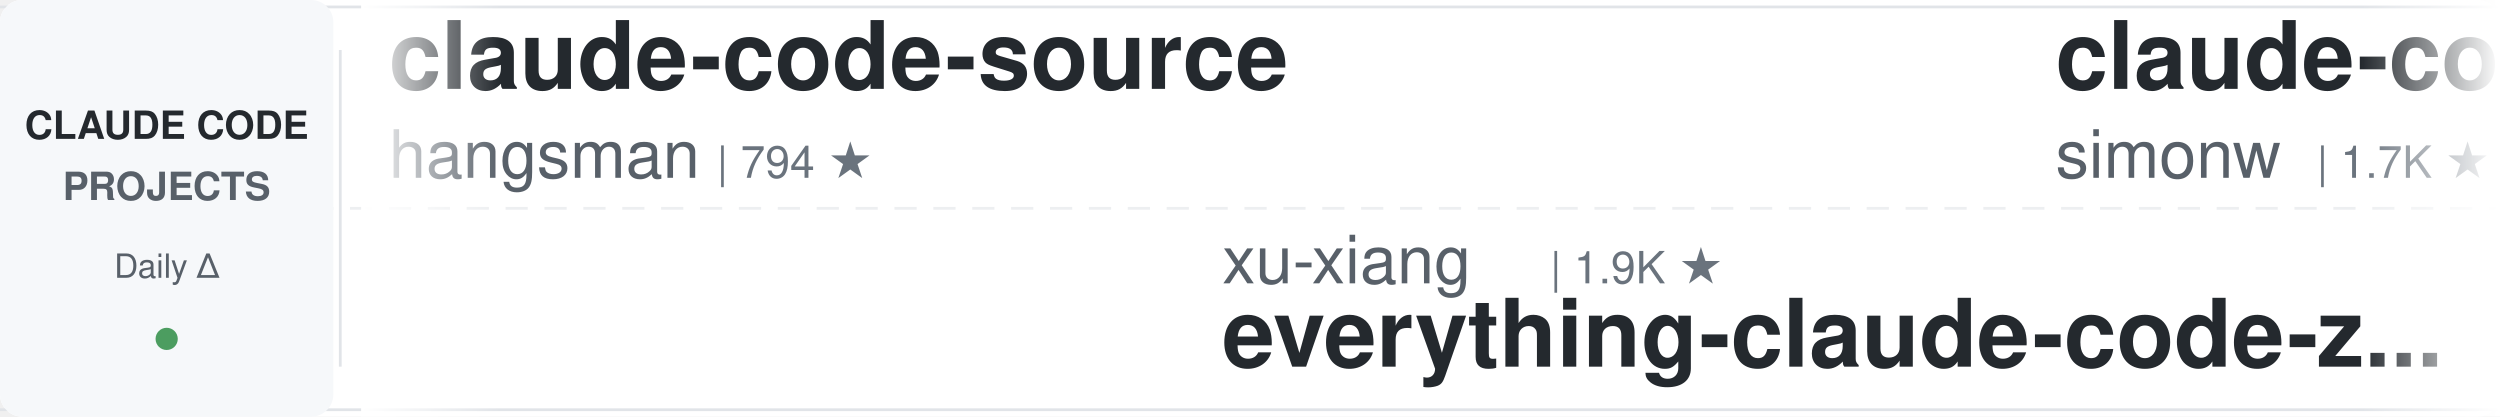
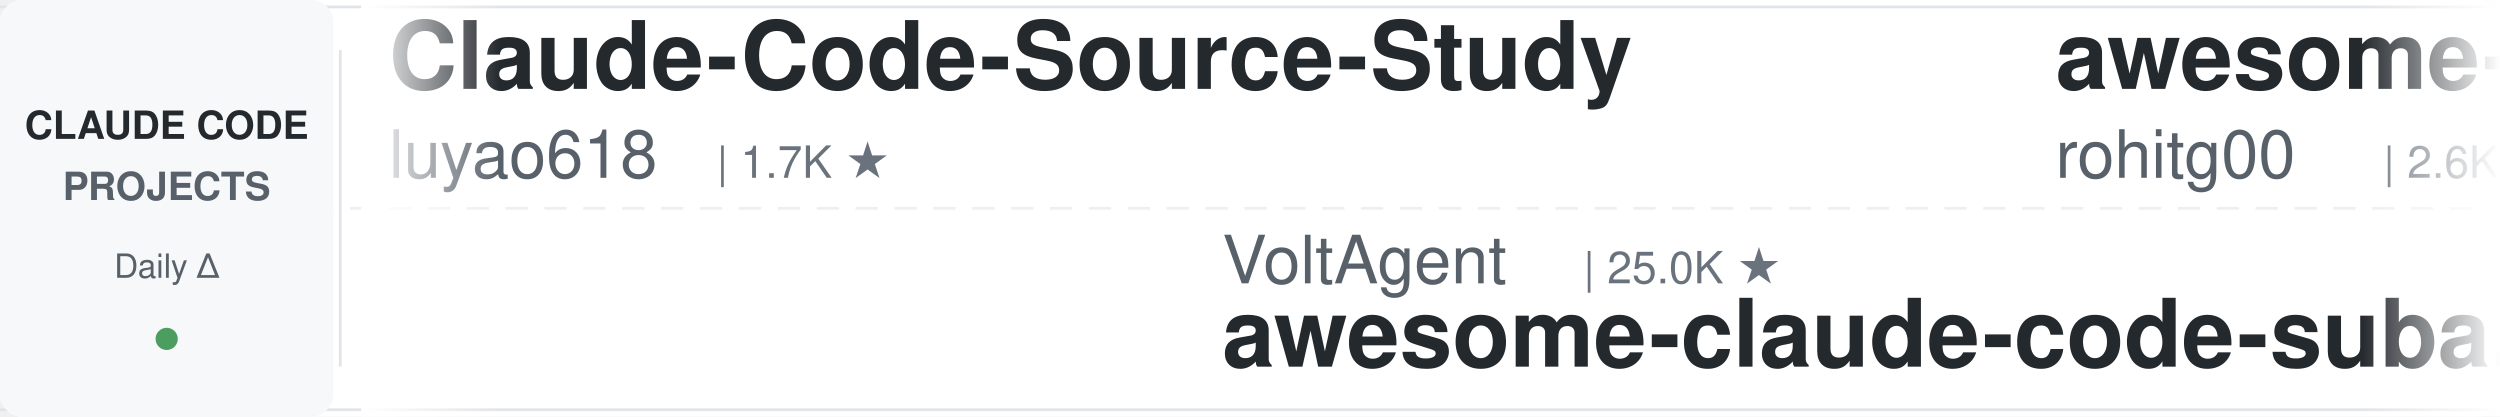
<svg xmlns="http://www.w3.org/2000/svg" width="900" height="150">
  <defs>
    <linearGradient id="leftFade" x1="0%" y1="0%" x2="100%" y2="0%">
      <stop offset="0%" style="stop-color:#ffffff;stop-opacity:1" />
      <stop offset="100%" style="stop-color:#ffffff;stop-opacity:0" />
    </linearGradient>
    <linearGradient id="rightFade" x1="0%" y1="0%" x2="100%" y2="0%">
      <stop offset="0%" style="stop-color:#ffffff;stop-opacity:0" />
      <stop offset="100%" style="stop-color:#ffffff;stop-opacity:1" />
    </linearGradient>
  </defs>
  <rect width="900" height="150" fill="#ffffff" rx="8" />
  <rect x="0" y="2" width="900" height="1" fill="#e1e4e8" />
  <rect x="0" y="147" width="900" height="1" fill="#e1e4e8" />
  <line x1="0" y1="75" x2="900" y2="75" stroke="#e1e4e8" stroke-width="1" stroke-dasharray="8 6" opacity="0.6" />
  <rect x="0" y="0" width="120" height="150" fill="#f6f8fa" rx="8" />
  <text x="60" y="50" font-family="-apple-system, BlinkMacSystemFont, 'Segoe UI', Helvetica, Arial, sans-serif" font-size="14" font-weight="600" fill="#24292e" text-anchor="middle">CLAUDE CODE</text>
  <text x="60" y="72" font-family="-apple-system, BlinkMacSystemFont, 'Segoe UI', Helvetica, Arial, sans-serif" font-size="14" font-weight="600" fill="#586069" text-anchor="middle">PROJECTS</text>
  <text x="60" y="100" font-family="-apple-system, BlinkMacSystemFont, 'Segoe UI', Helvetica, Arial, sans-serif" font-size="12" font-weight="500" fill="#586069" text-anchor="middle">Daily Δ</text>
  <circle cx="60" cy="122" r="4" fill="#22863a" opacity="0.8" />
  <rect x="122" y="18" width="1" height="114" fill="#e1e4e8" />
  <clipPath id="tickerClip">
    <rect x="130" y="0" width="770" height="150" />
  </clipPath>
  <g clip-path="url(#tickerClip)">
    <g id="tickerItems">
      <animateTransform attributeName="transform" attributeType="XML" type="translate" from="0 0" to="-3000 0" dur="54s" repeatCount="indefinite" />
      <g transform="translate(0, 0)">
-         <text x="140" y="32" font-family="-apple-system, BlinkMacSystemFont, 'Segoe UI', Helvetica, Arial, sans-serif" font-size="34" font-weight="600" fill="#24292e">claude-code-source</text>
-         <text x="140" y="64" font-family="-apple-system, BlinkMacSystemFont, 'Segoe UI', Helvetica, Arial, sans-serif" font-size="24" font-weight="400" fill="#586069">hangsman</text>
-         <text x="258" y="64" font-family="-apple-system, BlinkMacSystemFont, 'Segoe UI', Helvetica, Arial, sans-serif" font-size="16" font-weight="500" fill="#6a737d">| 794 ★</text>
+         <text x="140" y="32" font-family="-apple-system, BlinkMacSystemFont, 'Segoe UI', Helvetica, Arial, sans-serif" font-size="34" font-weight="600" fill="#24292e">Claude-Code-Source-Study</text>
+         <text x="140" y="64" font-family="-apple-system, BlinkMacSystemFont, 'Segoe UI', Helvetica, Arial, sans-serif" font-size="24" font-weight="400" fill="#586069">luyao618</text>
+         <text x="258" y="64" font-family="-apple-system, BlinkMacSystemFont, 'Segoe UI', Helvetica, Arial, sans-serif" font-size="16" font-weight="500" fill="#6a737d">| 1.7K ★</text>
      </g>
      <g transform="translate(300, 0)">
-         <text x="140" y="102" font-family="-apple-system, BlinkMacSystemFont, 'Segoe UI', Helvetica, Arial, sans-serif" font-size="24" font-weight="400" fill="#586069">xu-xiang</text>
-         <text x="258" y="102" font-family="-apple-system, BlinkMacSystemFont, 'Segoe UI', Helvetica, Arial, sans-serif" font-size="16" font-weight="500" fill="#6a737d">| 1.9K ★</text>
-         <text x="140" y="132" font-family="-apple-system, BlinkMacSystemFont, 'Segoe UI', Helvetica, Arial, sans-serif" font-size="34" font-weight="600" fill="#24292e">everything-claude-code-z...</text>
+         <text x="140" y="102" font-family="-apple-system, BlinkMacSystemFont, 'Segoe UI', Helvetica, Arial, sans-serif" font-size="24" font-weight="400" fill="#586069">VoltAgent</text>
+         <text x="270" y="102" font-family="-apple-system, BlinkMacSystemFont, 'Segoe UI', Helvetica, Arial, sans-serif" font-size="16" font-weight="500" fill="#6a737d">| 25.0K ★</text>
+         <text x="140" y="132" font-family="-apple-system, BlinkMacSystemFont, 'Segoe UI', Helvetica, Arial, sans-serif" font-size="34" font-weight="600" fill="#24292e">awesome-claude-code-suba...</text>
      </g>
      <g transform="translate(600, 0)">
-         <text x="140" y="32" font-family="-apple-system, BlinkMacSystemFont, 'Segoe UI', Helvetica, Arial, sans-serif" font-size="34" font-weight="600" fill="#24292e">claude-code-transcripts</text>
-         <text x="140" y="64" font-family="-apple-system, BlinkMacSystemFont, 'Segoe UI', Helvetica, Arial, sans-serif" font-size="24" font-weight="400" fill="#586069">simonw</text>
-         <text x="234" y="64" font-family="-apple-system, BlinkMacSystemFont, 'Segoe UI', Helvetica, Arial, sans-serif" font-size="16" font-weight="500" fill="#6a737d">| 1.7K ★</text>
+         <text x="140" y="32" font-family="-apple-system, BlinkMacSystemFont, 'Segoe UI', Helvetica, Arial, sans-serif" font-size="34" font-weight="600" fill="#24292e">awesome-claude-code-tool...</text>
+         <text x="140" y="64" font-family="-apple-system, BlinkMacSystemFont, 'Segoe UI', Helvetica, Arial, sans-serif" font-size="24" font-weight="400" fill="#586069">rohitg00</text>
+         <text x="258" y="64" font-family="-apple-system, BlinkMacSystemFont, 'Segoe UI', Helvetica, Arial, sans-serif" font-size="16" font-weight="500" fill="#6a737d">| 2.6K ★</text>
      </g>
      <g transform="translate(900, 0)">
-         <text x="140" y="102" font-family="-apple-system, BlinkMacSystemFont, 'Segoe UI', Helvetica, Arial, sans-serif" font-size="24" font-weight="400" fill="#586069">jqueryscript</text>
-         <text x="306" y="102" font-family="-apple-system, BlinkMacSystemFont, 'Segoe UI', Helvetica, Arial, sans-serif" font-size="16" font-weight="500" fill="#6a737d">| 513 ★</text>
-         <text x="140" y="132" font-family="-apple-system, BlinkMacSystemFont, 'Segoe UI', Helvetica, Arial, sans-serif" font-size="34" font-weight="600" fill="#24292e">awesome-claude-code</text>
+         <text x="140" y="102" font-family="-apple-system, BlinkMacSystemFont, 'Segoe UI', Helvetica, Arial, sans-serif" font-size="24" font-weight="400" fill="#586069">kodu-ai</text>
+         <text x="246" y="102" font-family="-apple-system, BlinkMacSystemFont, 'Segoe UI', Helvetica, Arial, sans-serif" font-size="16" font-weight="500" fill="#6a737d">| 5.2K ★</text>
+         <text x="140" y="132" font-family="-apple-system, BlinkMacSystemFont, 'Segoe UI', Helvetica, Arial, sans-serif" font-size="34" font-weight="600" fill="#24292e">claude-coder</text>
      </g>
      <g transform="translate(1200, 0)">
-         <text x="140" y="32" font-family="-apple-system, BlinkMacSystemFont, 'Segoe UI', Helvetica, Arial, sans-serif" font-size="34" font-weight="600" fill="#24292e">claude-coder</text>
-         <text x="140" y="64" font-family="-apple-system, BlinkMacSystemFont, 'Segoe UI', Helvetica, Arial, sans-serif" font-size="24" font-weight="400" fill="#586069">kodu-ai</text>
-         <text x="246" y="64" font-family="-apple-system, BlinkMacSystemFont, 'Segoe UI', Helvetica, Arial, sans-serif" font-size="16" font-weight="500" fill="#6a737d">| 5.2K ★</text>
+         <text x="140" y="32" font-family="-apple-system, BlinkMacSystemFont, 'Segoe UI', Helvetica, Arial, sans-serif" font-size="34" font-weight="600" fill="#24292e">Auto-claude-code-researc...</text>
+         <text x="140" y="64" font-family="-apple-system, BlinkMacSystemFont, 'Segoe UI', Helvetica, Arial, sans-serif" font-size="24" font-weight="400" fill="#586069">wanshuiyin</text>
+         <text x="282" y="64" font-family="-apple-system, BlinkMacSystemFont, 'Segoe UI', Helvetica, Arial, sans-serif" font-size="16" font-weight="500" fill="#6a737d">| 16.1K ★</text>
      </g>
      <g transform="translate(1500, 0)">
-         <text x="140" y="102" font-family="-apple-system, BlinkMacSystemFont, 'Segoe UI', Helvetica, Arial, sans-serif" font-size="24" font-weight="400" fill="#586069">rohitg00</text>
-         <text x="258" y="102" font-family="-apple-system, BlinkMacSystemFont, 'Segoe UI', Helvetica, Arial, sans-serif" font-size="16" font-weight="500" fill="#6a737d">| 2.6K ★</text>
-         <text x="140" y="132" font-family="-apple-system, BlinkMacSystemFont, 'Segoe UI', Helvetica, Arial, sans-serif" font-size="34" font-weight="600" fill="#24292e">awesome-claude-code-tool...</text>
+         <text x="140" y="102" font-family="-apple-system, BlinkMacSystemFont, 'Segoe UI', Helvetica, Arial, sans-serif" font-size="24" font-weight="400" fill="#586069">SeemSeam</text>
+         <text x="258" y="102" font-family="-apple-system, BlinkMacSystemFont, 'Segoe UI', Helvetica, Arial, sans-serif" font-size="16" font-weight="500" fill="#6a737d">| 3.5K ★</text>
+         <text x="140" y="132" font-family="-apple-system, BlinkMacSystemFont, 'Segoe UI', Helvetica, Arial, sans-serif" font-size="34" font-weight="600" fill="#24292e">claude_codex_bridge</text>
      </g>
      <g transform="translate(1800, 0)">
-         <text x="140" y="32" font-family="-apple-system, BlinkMacSystemFont, 'Segoe UI', Helvetica, Arial, sans-serif" font-size="34" font-weight="600" fill="#24292e">awesome-claude-code-suba...</text>
-         <text x="140" y="64" font-family="-apple-system, BlinkMacSystemFont, 'Segoe UI', Helvetica, Arial, sans-serif" font-size="24" font-weight="400" fill="#586069">VoltAgent</text>
-         <text x="270" y="64" font-family="-apple-system, BlinkMacSystemFont, 'Segoe UI', Helvetica, Arial, sans-serif" font-size="16" font-weight="500" fill="#6a737d">| 25.0K ★</text>
+         <text x="140" y="32" font-family="-apple-system, BlinkMacSystemFont, 'Segoe UI', Helvetica, Arial, sans-serif" font-size="34" font-weight="600" fill="#24292e">claude-code-from-source</text>
+         <text x="140" y="64" font-family="-apple-system, BlinkMacSystemFont, 'Segoe UI', Helvetica, Arial, sans-serif" font-size="24" font-weight="400" fill="#586069">alejandrobalderas</text>
+         <text x="366" y="64" font-family="-apple-system, BlinkMacSystemFont, 'Segoe UI', Helvetica, Arial, sans-serif" font-size="16" font-weight="500" fill="#6a737d">| 2.8K ★</text>
      </g>
      <g transform="translate(2100, 0)">
-         <text x="140" y="102" font-family="-apple-system, BlinkMacSystemFont, 'Segoe UI', Helvetica, Arial, sans-serif" font-size="24" font-weight="400" fill="#586069">OneRedOak</text>
-         <text x="270" y="102" font-family="-apple-system, BlinkMacSystemFont, 'Segoe UI', Helvetica, Arial, sans-serif" font-size="16" font-weight="500" fill="#6a737d">| 3.9K ★</text>
-         <text x="140" y="132" font-family="-apple-system, BlinkMacSystemFont, 'Segoe UI', Helvetica, Arial, sans-serif" font-size="34" font-weight="600" fill="#24292e">claude-code-workflows</text>
+         <text x="140" y="102" font-family="-apple-system, BlinkMacSystemFont, 'Segoe UI', Helvetica, Arial, sans-serif" font-size="24" font-weight="400" fill="#586069">ding113</text>
+         <text x="246" y="102" font-family="-apple-system, BlinkMacSystemFont, 'Segoe UI', Helvetica, Arial, sans-serif" font-size="16" font-weight="500" fill="#6a737d">| 3.4K ★</text>
+         <text x="140" y="132" font-family="-apple-system, BlinkMacSystemFont, 'Segoe UI', Helvetica, Arial, sans-serif" font-size="34" font-weight="600" fill="#24292e">claude-code-hub</text>
      </g>
      <g transform="translate(2400, 0)">
-         <text x="140" y="32" font-family="-apple-system, BlinkMacSystemFont, 'Segoe UI', Helvetica, Arial, sans-serif" font-size="34" font-weight="600" fill="#24292e">claude-code-hooks-master...</text>
-         <text x="140" y="64" font-family="-apple-system, BlinkMacSystemFont, 'Segoe UI', Helvetica, Arial, sans-serif" font-size="24" font-weight="400" fill="#586069">disler</text>
-         <text x="234" y="64" font-family="-apple-system, BlinkMacSystemFont, 'Segoe UI', Helvetica, Arial, sans-serif" font-size="16" font-weight="500" fill="#6a737d">| 3.9K ★</text>
+         <text x="140" y="32" font-family="-apple-system, BlinkMacSystemFont, 'Segoe UI', Helvetica, Arial, sans-serif" font-size="34" font-weight="600" fill="#24292e">Open-ClaudeCode</text>
+         <text x="140" y="64" font-family="-apple-system, BlinkMacSystemFont, 'Segoe UI', Helvetica, Arial, sans-serif" font-size="24" font-weight="400" fill="#586069">LING71671</text>
+         <text x="270" y="64" font-family="-apple-system, BlinkMacSystemFont, 'Segoe UI', Helvetica, Arial, sans-serif" font-size="16" font-weight="500" fill="#6a737d">| 949 ★</text>
      </g>
      <g transform="translate(2700, 0)">
-         <text x="140" y="102" font-family="-apple-system, BlinkMacSystemFont, 'Segoe UI', Helvetica, Arial, sans-serif" font-size="24" font-weight="400" fill="#586069">nicedreamzapp</text>
-         <text x="318" y="102" font-family="-apple-system, BlinkMacSystemFont, 'Segoe UI', Helvetica, Arial, sans-serif" font-size="16" font-weight="500" fill="#6a737d">| 3.3K ★</text>
-         <text x="140" y="132" font-family="-apple-system, BlinkMacSystemFont, 'Segoe UI', Helvetica, Arial, sans-serif" font-size="34" font-weight="600" fill="#24292e">claude-code-local</text>
+         <text x="140" y="102" font-family="-apple-system, BlinkMacSystemFont, 'Segoe UI', Helvetica, Arial, sans-serif" font-size="24" font-weight="400" fill="#586069">disler</text>
+         <text x="234" y="102" font-family="-apple-system, BlinkMacSystemFont, 'Segoe UI', Helvetica, Arial, sans-serif" font-size="16" font-weight="500" fill="#6a737d">| 1.7K ★</text>
+         <text x="140" y="132" font-family="-apple-system, BlinkMacSystemFont, 'Segoe UI', Helvetica, Arial, sans-serif" font-size="34" font-weight="600" fill="#24292e">pi-vs-claude-code</text>
      </g>
      <g transform="translate(3000, 0)">
-         <text x="140" y="32" font-family="-apple-system, BlinkMacSystemFont, 'Segoe UI', Helvetica, Arial, sans-serif" font-size="34" font-weight="600" fill="#24292e">claude-code-source</text>
-         <text x="140" y="64" font-family="-apple-system, BlinkMacSystemFont, 'Segoe UI', Helvetica, Arial, sans-serif" font-size="24" font-weight="400" fill="#586069">hangsman</text>
-         <text x="258" y="64" font-family="-apple-system, BlinkMacSystemFont, 'Segoe UI', Helvetica, Arial, sans-serif" font-size="16" font-weight="500" fill="#6a737d">| 794 ★</text>
+         <text x="140" y="32" font-family="-apple-system, BlinkMacSystemFont, 'Segoe UI', Helvetica, Arial, sans-serif" font-size="34" font-weight="600" fill="#24292e">Claude-Code-Source-Study</text>
+         <text x="140" y="64" font-family="-apple-system, BlinkMacSystemFont, 'Segoe UI', Helvetica, Arial, sans-serif" font-size="24" font-weight="400" fill="#586069">luyao618</text>
+         <text x="258" y="64" font-family="-apple-system, BlinkMacSystemFont, 'Segoe UI', Helvetica, Arial, sans-serif" font-size="16" font-weight="500" fill="#6a737d">| 1.7K ★</text>
      </g>
      <g transform="translate(3300, 0)">
-         <text x="140" y="102" font-family="-apple-system, BlinkMacSystemFont, 'Segoe UI', Helvetica, Arial, sans-serif" font-size="24" font-weight="400" fill="#586069">xu-xiang</text>
-         <text x="258" y="102" font-family="-apple-system, BlinkMacSystemFont, 'Segoe UI', Helvetica, Arial, sans-serif" font-size="16" font-weight="500" fill="#6a737d">| 1.9K ★</text>
-         <text x="140" y="132" font-family="-apple-system, BlinkMacSystemFont, 'Segoe UI', Helvetica, Arial, sans-serif" font-size="34" font-weight="600" fill="#24292e">everything-claude-code-z...</text>
+         <text x="140" y="102" font-family="-apple-system, BlinkMacSystemFont, 'Segoe UI', Helvetica, Arial, sans-serif" font-size="24" font-weight="400" fill="#586069">VoltAgent</text>
+         <text x="270" y="102" font-family="-apple-system, BlinkMacSystemFont, 'Segoe UI', Helvetica, Arial, sans-serif" font-size="16" font-weight="500" fill="#6a737d">| 25.0K ★</text>
+         <text x="140" y="132" font-family="-apple-system, BlinkMacSystemFont, 'Segoe UI', Helvetica, Arial, sans-serif" font-size="34" font-weight="600" fill="#24292e">awesome-claude-code-suba...</text>
      </g>
      <g transform="translate(3600, 0)">
-         <text x="140" y="32" font-family="-apple-system, BlinkMacSystemFont, 'Segoe UI', Helvetica, Arial, sans-serif" font-size="34" font-weight="600" fill="#24292e">claude-code-transcripts</text>
-         <text x="140" y="64" font-family="-apple-system, BlinkMacSystemFont, 'Segoe UI', Helvetica, Arial, sans-serif" font-size="24" font-weight="400" fill="#586069">simonw</text>
-         <text x="234" y="64" font-family="-apple-system, BlinkMacSystemFont, 'Segoe UI', Helvetica, Arial, sans-serif" font-size="16" font-weight="500" fill="#6a737d">| 1.7K ★</text>
+         <text x="140" y="32" font-family="-apple-system, BlinkMacSystemFont, 'Segoe UI', Helvetica, Arial, sans-serif" font-size="34" font-weight="600" fill="#24292e">awesome-claude-code-tool...</text>
+         <text x="140" y="64" font-family="-apple-system, BlinkMacSystemFont, 'Segoe UI', Helvetica, Arial, sans-serif" font-size="24" font-weight="400" fill="#586069">rohitg00</text>
+         <text x="258" y="64" font-family="-apple-system, BlinkMacSystemFont, 'Segoe UI', Helvetica, Arial, sans-serif" font-size="16" font-weight="500" fill="#6a737d">| 2.6K ★</text>
      </g>
      <g transform="translate(3900, 0)">
-         <text x="140" y="102" font-family="-apple-system, BlinkMacSystemFont, 'Segoe UI', Helvetica, Arial, sans-serif" font-size="24" font-weight="400" fill="#586069">jqueryscript</text>
-         <text x="306" y="102" font-family="-apple-system, BlinkMacSystemFont, 'Segoe UI', Helvetica, Arial, sans-serif" font-size="16" font-weight="500" fill="#6a737d">| 513 ★</text>
-         <text x="140" y="132" font-family="-apple-system, BlinkMacSystemFont, 'Segoe UI', Helvetica, Arial, sans-serif" font-size="34" font-weight="600" fill="#24292e">awesome-claude-code</text>
+         <text x="140" y="102" font-family="-apple-system, BlinkMacSystemFont, 'Segoe UI', Helvetica, Arial, sans-serif" font-size="24" font-weight="400" fill="#586069">kodu-ai</text>
+         <text x="246" y="102" font-family="-apple-system, BlinkMacSystemFont, 'Segoe UI', Helvetica, Arial, sans-serif" font-size="16" font-weight="500" fill="#6a737d">| 5.2K ★</text>
+         <text x="140" y="132" font-family="-apple-system, BlinkMacSystemFont, 'Segoe UI', Helvetica, Arial, sans-serif" font-size="34" font-weight="600" fill="#24292e">claude-coder</text>
      </g>
    </g>
  </g>
  <rect x="130" y="0" width="50" height="150" fill="url(#leftFade)" />
  <rect x="850" y="0" width="50" height="150" fill="url(#rightFade)" />
</svg>
